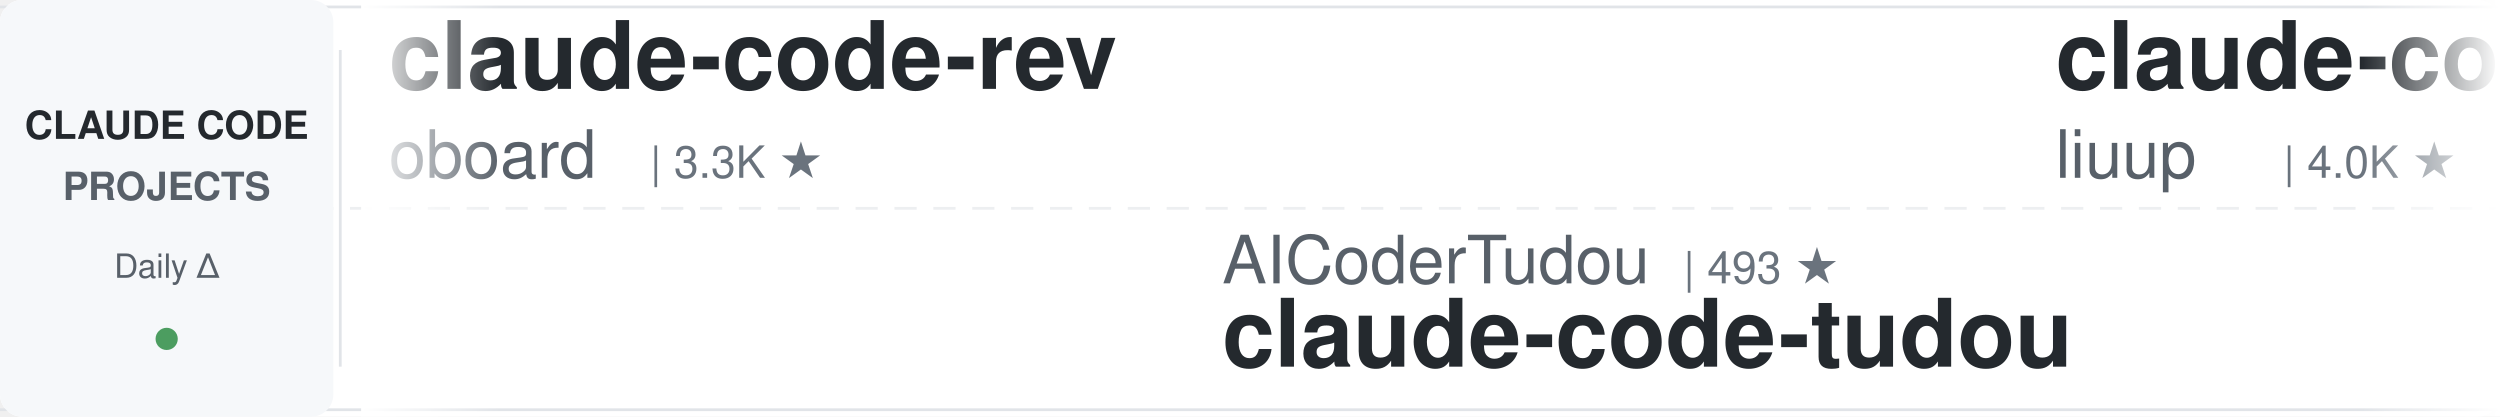
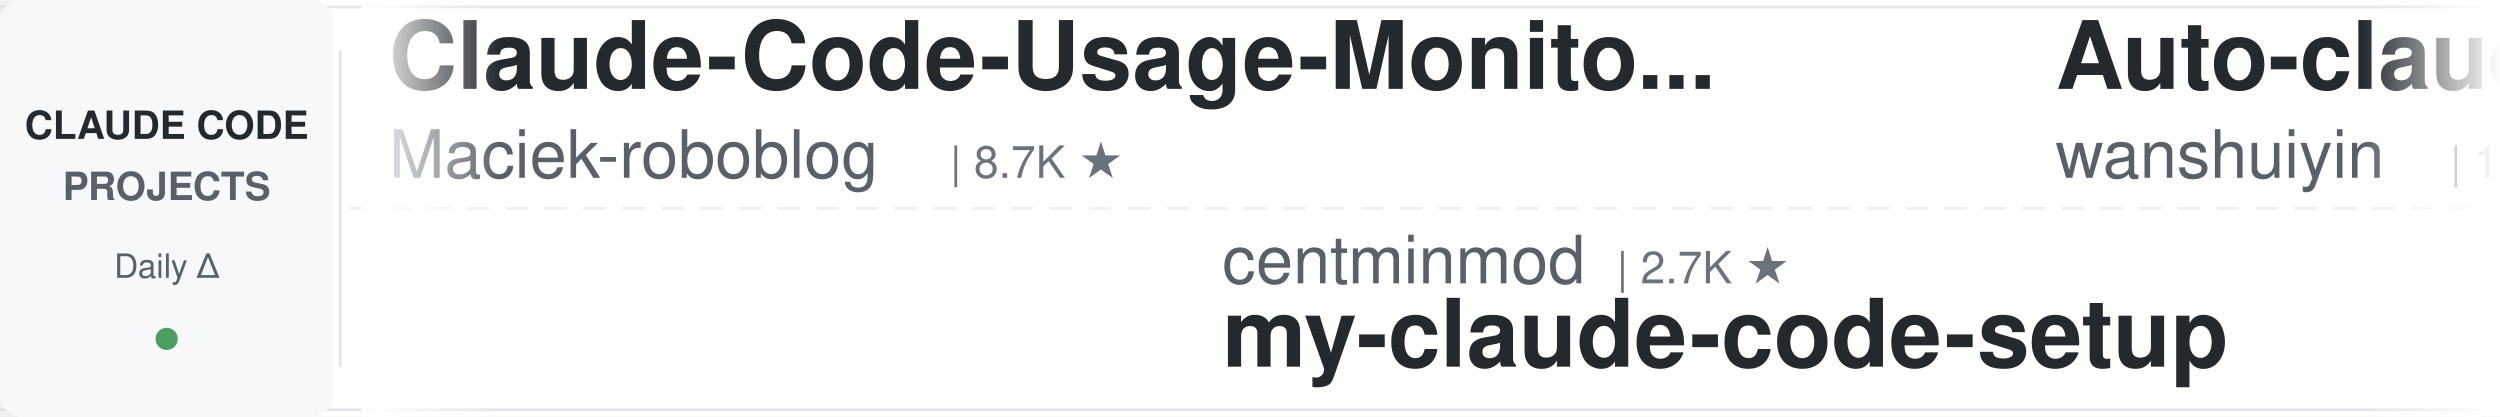
<svg xmlns="http://www.w3.org/2000/svg" width="900" height="150">
  <defs>
    <linearGradient id="leftFade" x1="0%" y1="0%" x2="100%" y2="0%">
      <stop offset="0%" style="stop-color:#ffffff;stop-opacity:1" />
      <stop offset="100%" style="stop-color:#ffffff;stop-opacity:0" />
    </linearGradient>
    <linearGradient id="rightFade" x1="0%" y1="0%" x2="100%" y2="0%">
      <stop offset="0%" style="stop-color:#ffffff;stop-opacity:0" />
      <stop offset="100%" style="stop-color:#ffffff;stop-opacity:1" />
    </linearGradient>
  </defs>
  <rect width="900" height="150" fill="#ffffff" rx="8" />
  <rect x="0" y="2" width="900" height="1" fill="#e1e4e8" />
  <rect x="0" y="147" width="900" height="1" fill="#e1e4e8" />
  <line x1="0" y1="75" x2="900" y2="75" stroke="#e1e4e8" stroke-width="1" stroke-dasharray="8 6" opacity="0.6" />
  <rect x="0" y="0" width="120" height="150" fill="#f6f8fa" rx="8" />
  <text x="60" y="50" font-family="-apple-system, BlinkMacSystemFont, 'Segoe UI', Helvetica, Arial, sans-serif" font-size="14" font-weight="600" fill="#24292e" text-anchor="middle">CLAUDE CODE</text>
  <text x="60" y="72" font-family="-apple-system, BlinkMacSystemFont, 'Segoe UI', Helvetica, Arial, sans-serif" font-size="14" font-weight="600" fill="#586069" text-anchor="middle">PROJECTS</text>
  <text x="60" y="100" font-family="-apple-system, BlinkMacSystemFont, 'Segoe UI', Helvetica, Arial, sans-serif" font-size="12" font-weight="500" fill="#586069" text-anchor="middle">Daily Δ</text>
  <circle cx="60" cy="122" r="4" fill="#22863a" opacity="0.8" />
  <rect x="122" y="18" width="1" height="114" fill="#e1e4e8" />
  <clipPath id="tickerClip">
    <rect x="130" y="0" width="770" height="150" />
  </clipPath>
  <g clip-path="url(#tickerClip)">
    <g id="tickerItems">
      <animateTransform attributeName="transform" attributeType="XML" type="translate" from="0 0" to="-3000 0" dur="54s" repeatCount="indefinite" />
      <g transform="translate(0, 0)">
-         <text x="140" y="32" font-family="-apple-system, BlinkMacSystemFont, 'Segoe UI', Helvetica, Arial, sans-serif" font-size="34" font-weight="600" fill="#24292e">claude-code-rev</text>
-         <text x="140" y="64" font-family="-apple-system, BlinkMacSystemFont, 'Segoe UI', Helvetica, Arial, sans-serif" font-size="24" font-weight="400" fill="#586069">oboard</text>
-         <text x="234" y="64" font-family="-apple-system, BlinkMacSystemFont, 'Segoe UI', Helvetica, Arial, sans-serif" font-size="16" font-weight="500" fill="#6a737d">| 3.3K ★</text>
+         <text x="140" y="32" font-family="-apple-system, BlinkMacSystemFont, 'Segoe UI', Helvetica, Arial, sans-serif" font-size="34" font-weight="600" fill="#24292e">Claude-Code-Usage-Monito...</text>
+         <text x="140" y="64" font-family="-apple-system, BlinkMacSystemFont, 'Segoe UI', Helvetica, Arial, sans-serif" font-size="24" font-weight="400" fill="#586069">Maciek-roboblog</text>
+         <text x="342" y="64" font-family="-apple-system, BlinkMacSystemFont, 'Segoe UI', Helvetica, Arial, sans-serif" font-size="16" font-weight="500" fill="#6a737d">| 8.7K ★</text>
      </g>
      <g transform="translate(300, 0)">
-         <text x="140" y="102" font-family="-apple-system, BlinkMacSystemFont, 'Segoe UI', Helvetica, Arial, sans-serif" font-size="24" font-weight="400" fill="#586069">AICoderTudou</text>
-         <text x="306" y="102" font-family="-apple-system, BlinkMacSystemFont, 'Segoe UI', Helvetica, Arial, sans-serif" font-size="16" font-weight="500" fill="#6a737d">| 493 ★</text>
-         <text x="140" y="132" font-family="-apple-system, BlinkMacSystemFont, 'Segoe UI', Helvetica, Arial, sans-serif" font-size="34" font-weight="600" fill="#24292e">claude-code-tudou</text>
+         <text x="140" y="102" font-family="-apple-system, BlinkMacSystemFont, 'Segoe UI', Helvetica, Arial, sans-serif" font-size="24" font-weight="400" fill="#586069">centminmod</text>
+         <text x="282" y="102" font-family="-apple-system, BlinkMacSystemFont, 'Segoe UI', Helvetica, Arial, sans-serif" font-size="16" font-weight="500" fill="#6a737d">| 2.7K ★</text>
+         <text x="140" y="132" font-family="-apple-system, BlinkMacSystemFont, 'Segoe UI', Helvetica, Arial, sans-serif" font-size="34" font-weight="600" fill="#24292e">my-claude-code-setup</text>
      </g>
      <g transform="translate(600, 0)">
-         <text x="140" y="32" font-family="-apple-system, BlinkMacSystemFont, 'Segoe UI', Helvetica, Arial, sans-serif" font-size="34" font-weight="600" fill="#24292e">claude-code-analysis</text>
-         <text x="140" y="64" font-family="-apple-system, BlinkMacSystemFont, 'Segoe UI', Helvetica, Arial, sans-serif" font-size="24" font-weight="400" fill="#586069">liuup</text>
-         <text x="222" y="64" font-family="-apple-system, BlinkMacSystemFont, 'Segoe UI', Helvetica, Arial, sans-serif" font-size="16" font-weight="500" fill="#6a737d">| 4.0K ★</text>
+         <text x="140" y="32" font-family="-apple-system, BlinkMacSystemFont, 'Segoe UI', Helvetica, Arial, sans-serif" font-size="34" font-weight="600" fill="#24292e">Auto-claude-code-researc...</text>
+         <text x="140" y="64" font-family="-apple-system, BlinkMacSystemFont, 'Segoe UI', Helvetica, Arial, sans-serif" font-size="24" font-weight="400" fill="#586069">wanshuiyin</text>
+         <text x="282" y="64" font-family="-apple-system, BlinkMacSystemFont, 'Segoe UI', Helvetica, Arial, sans-serif" font-size="16" font-weight="500" fill="#6a737d">| 17.6K ★</text>
      </g>
      <g transform="translate(900, 0)">
-         <text x="140" y="102" font-family="-apple-system, BlinkMacSystemFont, 'Segoe UI', Helvetica, Arial, sans-serif" font-size="24" font-weight="400" fill="#586069">krusemediallc</text>
-         <text x="318" y="102" font-family="-apple-system, BlinkMacSystemFont, 'Segoe UI', Helvetica, Arial, sans-serif" font-size="16" font-weight="500" fill="#6a737d">| 1.6K ★</text>
-         <text x="140" y="132" font-family="-apple-system, BlinkMacSystemFont, 'Segoe UI', Helvetica, Arial, sans-serif" font-size="34" font-weight="600" fill="#24292e">arcads-claude-code</text>
+         <text x="140" y="102" font-family="-apple-system, BlinkMacSystemFont, 'Segoe UI', Helvetica, Arial, sans-serif" font-size="24" font-weight="400" fill="#586069">lintsinghua</text>
+         <text x="294" y="102" font-family="-apple-system, BlinkMacSystemFont, 'Segoe UI', Helvetica, Arial, sans-serif" font-size="16" font-weight="500" fill="#6a737d">| 4.3K ★</text>
+         <text x="140" y="132" font-family="-apple-system, BlinkMacSystemFont, 'Segoe UI', Helvetica, Arial, sans-serif" font-size="34" font-weight="600" fill="#24292e">claude-code-book</text>
      </g>
      <g transform="translate(1200, 0)">
-         <text x="140" y="32" font-family="-apple-system, BlinkMacSystemFont, 'Segoe UI', Helvetica, Arial, sans-serif" font-size="34" font-weight="600" fill="#24292e">claude-code-prompts</text>
-         <text x="140" y="64" font-family="-apple-system, BlinkMacSystemFont, 'Segoe UI', Helvetica, Arial, sans-serif" font-size="24" font-weight="400" fill="#586069">repowise-dev</text>
-         <text x="306" y="64" font-family="-apple-system, BlinkMacSystemFont, 'Segoe UI', Helvetica, Arial, sans-serif" font-size="16" font-weight="500" fill="#6a737d">| 1.2K ★</text>
+         <text x="140" y="32" font-family="-apple-system, BlinkMacSystemFont, 'Segoe UI', Helvetica, Arial, sans-serif" font-size="34" font-weight="600" fill="#24292e">oh-my-claudecode</text>
+         <text x="140" y="64" font-family="-apple-system, BlinkMacSystemFont, 'Segoe UI', Helvetica, Arial, sans-serif" font-size="24" font-weight="400" fill="#586069">Yeachan-Heo</text>
+         <text x="294" y="64" font-family="-apple-system, BlinkMacSystemFont, 'Segoe UI', Helvetica, Arial, sans-serif" font-size="16" font-weight="500" fill="#6a737d">| 40.0K ★</text>
      </g>
      <g transform="translate(1500, 0)">
        <text x="140" y="102" font-family="-apple-system, BlinkMacSystemFont, 'Segoe UI', Helvetica, Arial, sans-serif" font-size="24" font-weight="400" fill="#586069">Cranot</text>
        <text x="234" y="102" font-family="-apple-system, BlinkMacSystemFont, 'Segoe UI', Helvetica, Arial, sans-serif" font-size="16" font-weight="500" fill="#6a737d">| 2.9K ★</text>
        <text x="140" y="132" font-family="-apple-system, BlinkMacSystemFont, 'Segoe UI', Helvetica, Arial, sans-serif" font-size="34" font-weight="600" fill="#24292e">claude-code-guide</text>
      </g>
      <g transform="translate(1800, 0)">
-         <text x="140" y="32" font-family="-apple-system, BlinkMacSystemFont, 'Segoe UI', Helvetica, Arial, sans-serif" font-size="34" font-weight="600" fill="#24292e">awesome-claude-code</text>
-         <text x="140" y="64" font-family="-apple-system, BlinkMacSystemFont, 'Segoe UI', Helvetica, Arial, sans-serif" font-size="24" font-weight="400" fill="#586069">jqueryscript</text>
-         <text x="306" y="64" font-family="-apple-system, BlinkMacSystemFont, 'Segoe UI', Helvetica, Arial, sans-serif" font-size="16" font-weight="500" fill="#6a737d">| 532 ★</text>
+         <text x="140" y="32" font-family="-apple-system, BlinkMacSystemFont, 'Segoe UI', Helvetica, Arial, sans-serif" font-size="34" font-weight="600" fill="#24292e">everything-claude-code</text>
+         <text x="140" y="64" font-family="-apple-system, BlinkMacSystemFont, 'Segoe UI', Helvetica, Arial, sans-serif" font-size="24" font-weight="400" fill="#586069">WorldFlowAI</text>
+         <text x="294" y="64" font-family="-apple-system, BlinkMacSystemFont, 'Segoe UI', Helvetica, Arial, sans-serif" font-size="16" font-weight="500" fill="#6a737d">| 4.9K ★</text>
      </g>
      <g transform="translate(2100, 0)">
-         <text x="140" y="102" font-family="-apple-system, BlinkMacSystemFont, 'Segoe UI', Helvetica, Arial, sans-serif" font-size="24" font-weight="400" fill="#586069">xu-xiang</text>
-         <text x="258" y="102" font-family="-apple-system, BlinkMacSystemFont, 'Segoe UI', Helvetica, Arial, sans-serif" font-size="16" font-weight="500" fill="#6a737d">| 2.0K ★</text>
-         <text x="140" y="132" font-family="-apple-system, BlinkMacSystemFont, 'Segoe UI', Helvetica, Arial, sans-serif" font-size="34" font-weight="600" fill="#24292e">everything-claude-code-z...</text>
+         <text x="140" y="102" font-family="-apple-system, BlinkMacSystemFont, 'Segoe UI', Helvetica, Arial, sans-serif" font-size="24" font-weight="400" fill="#586069">ykdojo</text>
+         <text x="234" y="102" font-family="-apple-system, BlinkMacSystemFont, 'Segoe UI', Helvetica, Arial, sans-serif" font-size="16" font-weight="500" fill="#6a737d">| 10.2K ★</text>
+         <text x="140" y="132" font-family="-apple-system, BlinkMacSystemFont, 'Segoe UI', Helvetica, Arial, sans-serif" font-size="34" font-weight="600" fill="#24292e">claude-code-tips</text>
      </g>
      <g transform="translate(2400, 0)">
-         <text x="140" y="32" font-family="-apple-system, BlinkMacSystemFont, 'Segoe UI', Helvetica, Arial, sans-serif" font-size="34" font-weight="600" fill="#24292e">claude-code-templates</text>
-         <text x="140" y="64" font-family="-apple-system, BlinkMacSystemFont, 'Segoe UI', Helvetica, Arial, sans-serif" font-size="24" font-weight="400" fill="#586069">davila7</text>
-         <text x="246" y="64" font-family="-apple-system, BlinkMacSystemFont, 'Segoe UI', Helvetica, Arial, sans-serif" font-size="16" font-weight="500" fill="#6a737d">| 32.7K ★</text>
+         <text x="140" y="32" font-family="-apple-system, BlinkMacSystemFont, 'Segoe UI', Helvetica, Arial, sans-serif" font-size="34" font-weight="600" fill="#24292e">claude-code-local</text>
+         <text x="140" y="64" font-family="-apple-system, BlinkMacSystemFont, 'Segoe UI', Helvetica, Arial, sans-serif" font-size="24" font-weight="400" fill="#586069">nicedreamzapp</text>
+         <text x="318" y="64" font-family="-apple-system, BlinkMacSystemFont, 'Segoe UI', Helvetica, Arial, sans-serif" font-size="16" font-weight="500" fill="#6a737d">| 3.4K ★</text>
      </g>
      <g transform="translate(2700, 0)">
-         <text x="140" y="102" font-family="-apple-system, BlinkMacSystemFont, 'Segoe UI', Helvetica, Arial, sans-serif" font-size="24" font-weight="400" fill="#586069">multica-ai</text>
-         <text x="282" y="102" font-family="-apple-system, BlinkMacSystemFont, 'Segoe UI', Helvetica, Arial, sans-serif" font-size="16" font-weight="500" fill="#6a737d">| 220.5K ★</text>
-         <text x="140" y="132" font-family="-apple-system, BlinkMacSystemFont, 'Segoe UI', Helvetica, Arial, sans-serif" font-size="34" font-weight="600" fill="#24292e">andrej-karpathy-skills</text>
+         <text x="140" y="102" font-family="-apple-system, BlinkMacSystemFont, 'Segoe UI', Helvetica, Arial, sans-serif" font-size="24" font-weight="400" fill="#586069">oboard</text>
+         <text x="234" y="102" font-family="-apple-system, BlinkMacSystemFont, 'Segoe UI', Helvetica, Arial, sans-serif" font-size="16" font-weight="500" fill="#6a737d">| 3.3K ★</text>
+         <text x="140" y="132" font-family="-apple-system, BlinkMacSystemFont, 'Segoe UI', Helvetica, Arial, sans-serif" font-size="34" font-weight="600" fill="#24292e">claude-code-rev</text>
      </g>
      <g transform="translate(3000, 0)">
-         <text x="140" y="32" font-family="-apple-system, BlinkMacSystemFont, 'Segoe UI', Helvetica, Arial, sans-serif" font-size="34" font-weight="600" fill="#24292e">claude-code-rev</text>
-         <text x="140" y="64" font-family="-apple-system, BlinkMacSystemFont, 'Segoe UI', Helvetica, Arial, sans-serif" font-size="24" font-weight="400" fill="#586069">oboard</text>
-         <text x="234" y="64" font-family="-apple-system, BlinkMacSystemFont, 'Segoe UI', Helvetica, Arial, sans-serif" font-size="16" font-weight="500" fill="#6a737d">| 3.3K ★</text>
+         <text x="140" y="32" font-family="-apple-system, BlinkMacSystemFont, 'Segoe UI', Helvetica, Arial, sans-serif" font-size="34" font-weight="600" fill="#24292e">Claude-Code-Usage-Monito...</text>
+         <text x="140" y="64" font-family="-apple-system, BlinkMacSystemFont, 'Segoe UI', Helvetica, Arial, sans-serif" font-size="24" font-weight="400" fill="#586069">Maciek-roboblog</text>
+         <text x="342" y="64" font-family="-apple-system, BlinkMacSystemFont, 'Segoe UI', Helvetica, Arial, sans-serif" font-size="16" font-weight="500" fill="#6a737d">| 8.7K ★</text>
      </g>
      <g transform="translate(3300, 0)">
-         <text x="140" y="102" font-family="-apple-system, BlinkMacSystemFont, 'Segoe UI', Helvetica, Arial, sans-serif" font-size="24" font-weight="400" fill="#586069">AICoderTudou</text>
-         <text x="306" y="102" font-family="-apple-system, BlinkMacSystemFont, 'Segoe UI', Helvetica, Arial, sans-serif" font-size="16" font-weight="500" fill="#6a737d">| 493 ★</text>
-         <text x="140" y="132" font-family="-apple-system, BlinkMacSystemFont, 'Segoe UI', Helvetica, Arial, sans-serif" font-size="34" font-weight="600" fill="#24292e">claude-code-tudou</text>
+         <text x="140" y="102" font-family="-apple-system, BlinkMacSystemFont, 'Segoe UI', Helvetica, Arial, sans-serif" font-size="24" font-weight="400" fill="#586069">centminmod</text>
+         <text x="282" y="102" font-family="-apple-system, BlinkMacSystemFont, 'Segoe UI', Helvetica, Arial, sans-serif" font-size="16" font-weight="500" fill="#6a737d">| 2.7K ★</text>
+         <text x="140" y="132" font-family="-apple-system, BlinkMacSystemFont, 'Segoe UI', Helvetica, Arial, sans-serif" font-size="34" font-weight="600" fill="#24292e">my-claude-code-setup</text>
      </g>
      <g transform="translate(3600, 0)">
-         <text x="140" y="32" font-family="-apple-system, BlinkMacSystemFont, 'Segoe UI', Helvetica, Arial, sans-serif" font-size="34" font-weight="600" fill="#24292e">claude-code-analysis</text>
-         <text x="140" y="64" font-family="-apple-system, BlinkMacSystemFont, 'Segoe UI', Helvetica, Arial, sans-serif" font-size="24" font-weight="400" fill="#586069">liuup</text>
-         <text x="222" y="64" font-family="-apple-system, BlinkMacSystemFont, 'Segoe UI', Helvetica, Arial, sans-serif" font-size="16" font-weight="500" fill="#6a737d">| 4.0K ★</text>
+         <text x="140" y="32" font-family="-apple-system, BlinkMacSystemFont, 'Segoe UI', Helvetica, Arial, sans-serif" font-size="34" font-weight="600" fill="#24292e">Auto-claude-code-researc...</text>
+         <text x="140" y="64" font-family="-apple-system, BlinkMacSystemFont, 'Segoe UI', Helvetica, Arial, sans-serif" font-size="24" font-weight="400" fill="#586069">wanshuiyin</text>
+         <text x="282" y="64" font-family="-apple-system, BlinkMacSystemFont, 'Segoe UI', Helvetica, Arial, sans-serif" font-size="16" font-weight="500" fill="#6a737d">| 17.6K ★</text>
      </g>
      <g transform="translate(3900, 0)">
-         <text x="140" y="102" font-family="-apple-system, BlinkMacSystemFont, 'Segoe UI', Helvetica, Arial, sans-serif" font-size="24" font-weight="400" fill="#586069">krusemediallc</text>
-         <text x="318" y="102" font-family="-apple-system, BlinkMacSystemFont, 'Segoe UI', Helvetica, Arial, sans-serif" font-size="16" font-weight="500" fill="#6a737d">| 1.6K ★</text>
-         <text x="140" y="132" font-family="-apple-system, BlinkMacSystemFont, 'Segoe UI', Helvetica, Arial, sans-serif" font-size="34" font-weight="600" fill="#24292e">arcads-claude-code</text>
+         <text x="140" y="102" font-family="-apple-system, BlinkMacSystemFont, 'Segoe UI', Helvetica, Arial, sans-serif" font-size="24" font-weight="400" fill="#586069">lintsinghua</text>
+         <text x="294" y="102" font-family="-apple-system, BlinkMacSystemFont, 'Segoe UI', Helvetica, Arial, sans-serif" font-size="16" font-weight="500" fill="#6a737d">| 4.3K ★</text>
+         <text x="140" y="132" font-family="-apple-system, BlinkMacSystemFont, 'Segoe UI', Helvetica, Arial, sans-serif" font-size="34" font-weight="600" fill="#24292e">claude-code-book</text>
      </g>
    </g>
  </g>
  <rect x="130" y="0" width="50" height="150" fill="url(#leftFade)" />
  <rect x="850" y="0" width="50" height="150" fill="url(#rightFade)" />
</svg>
